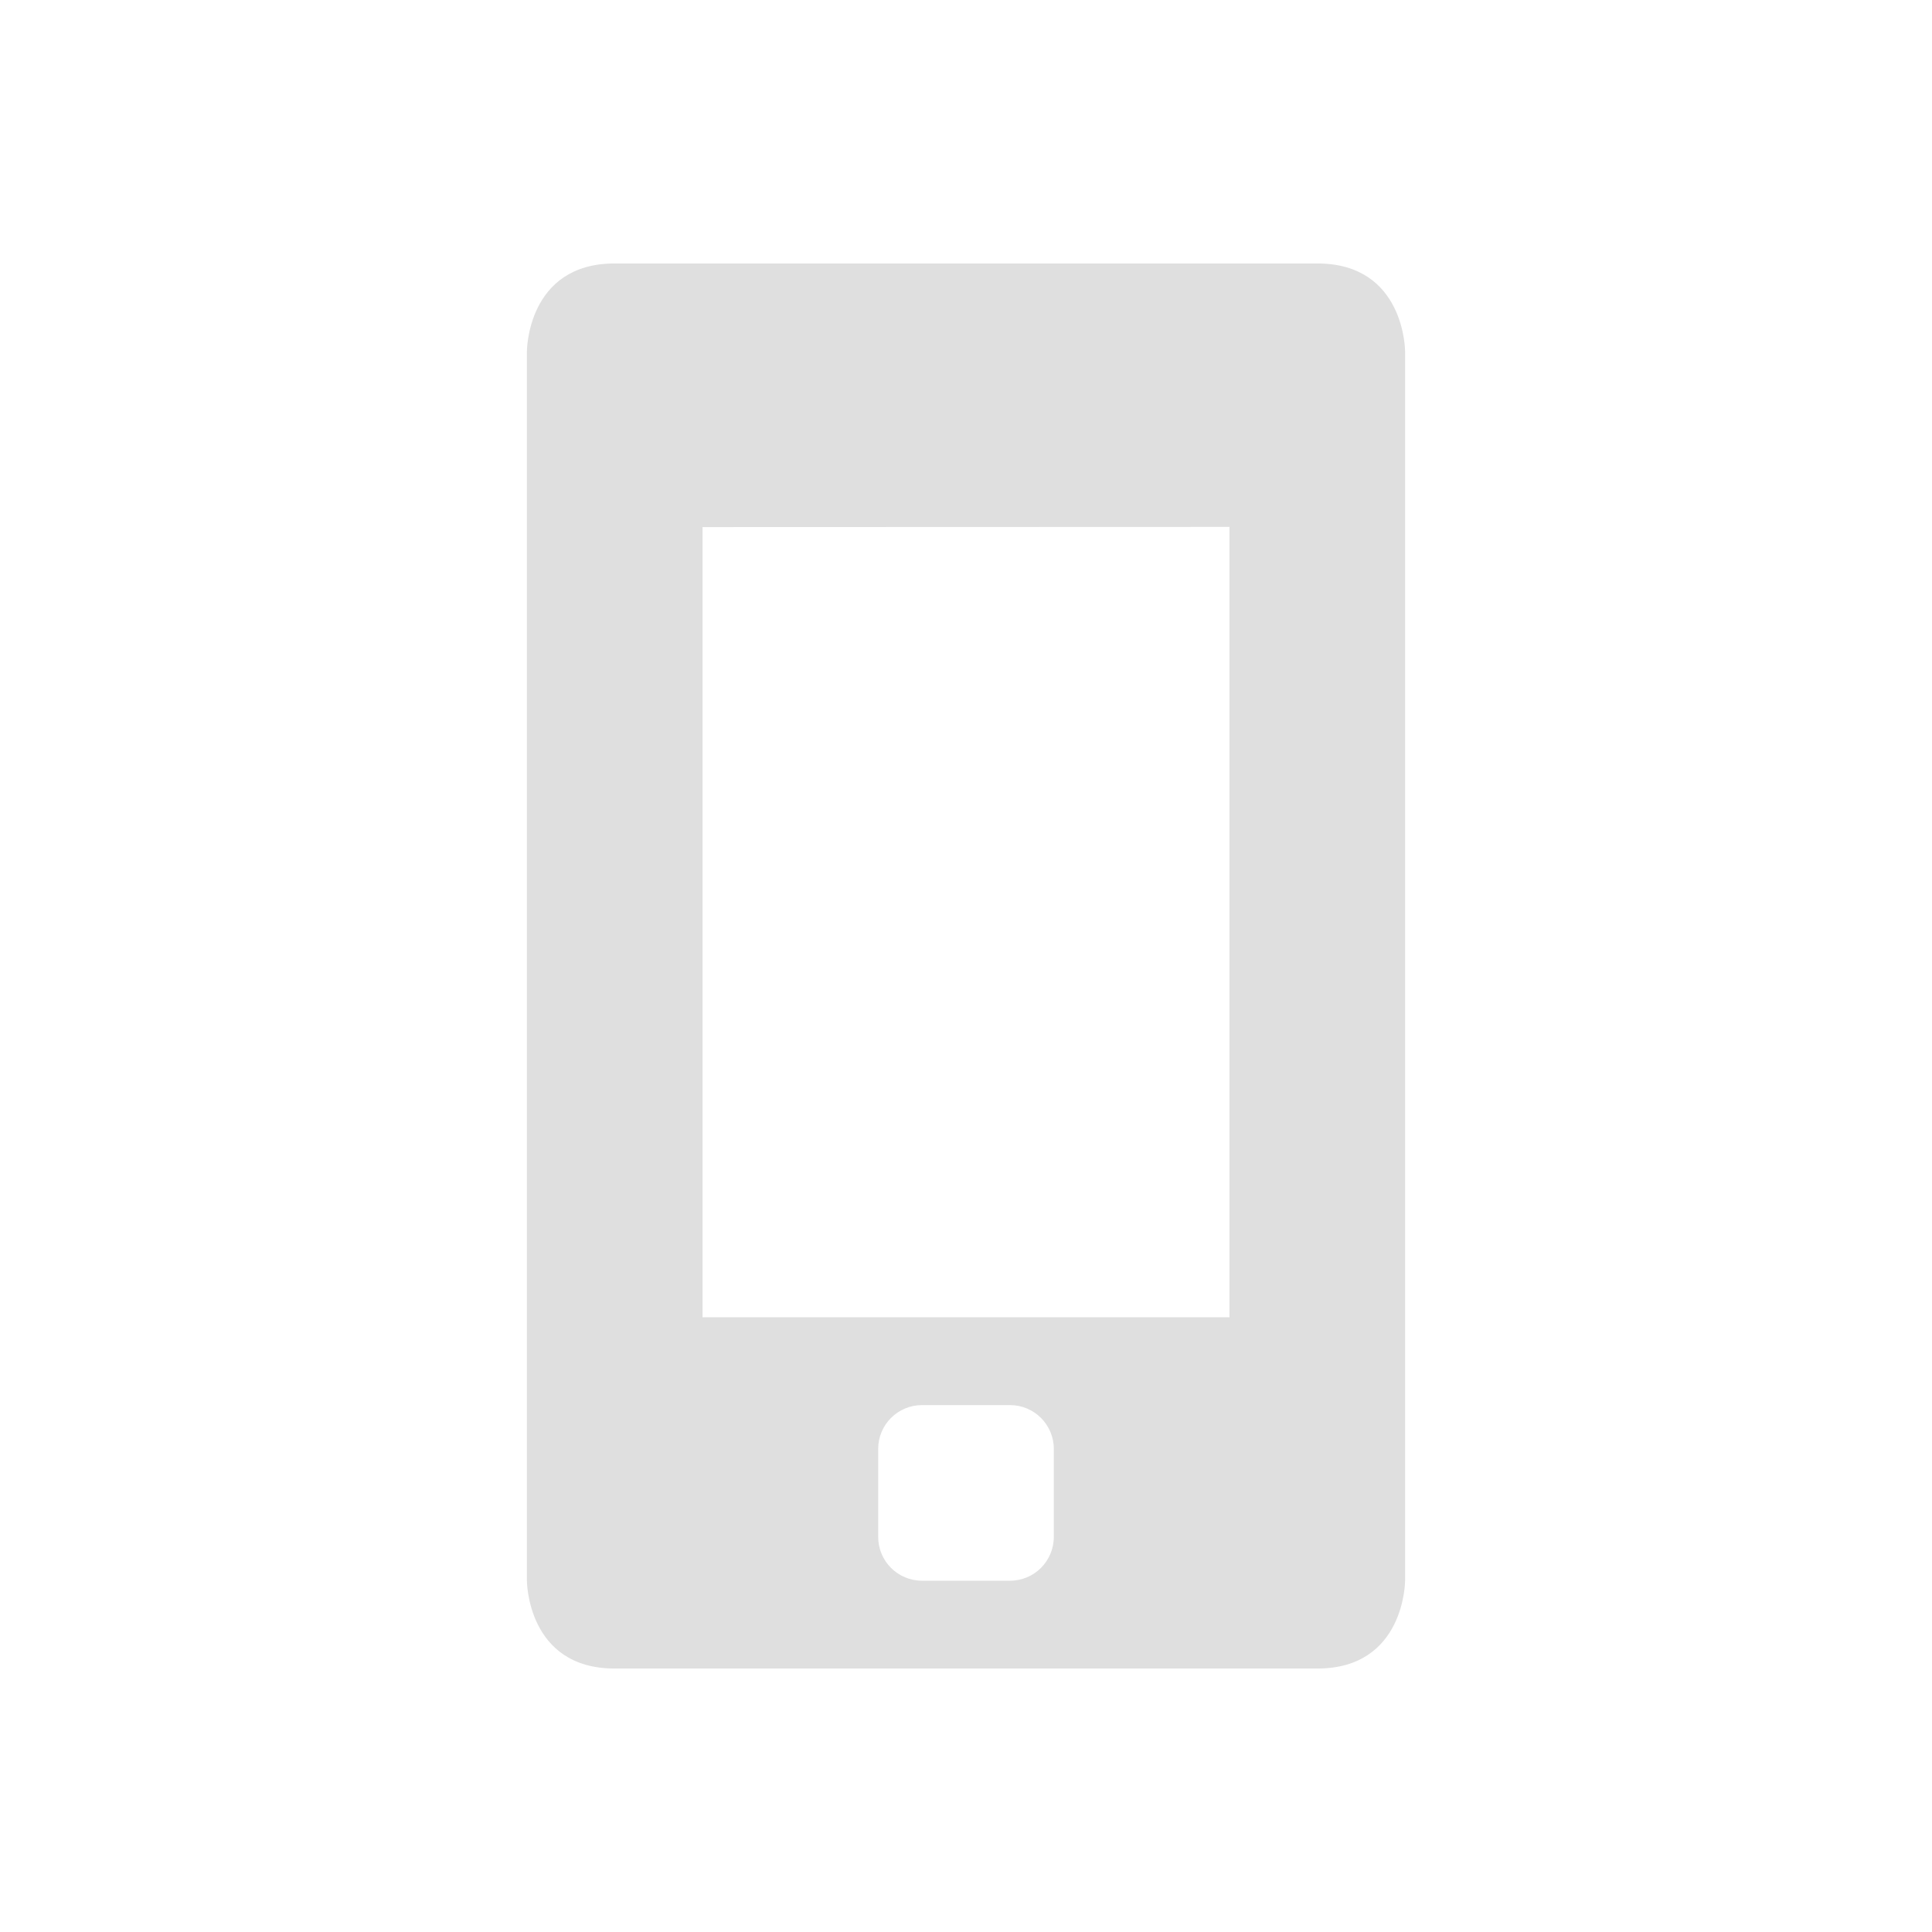
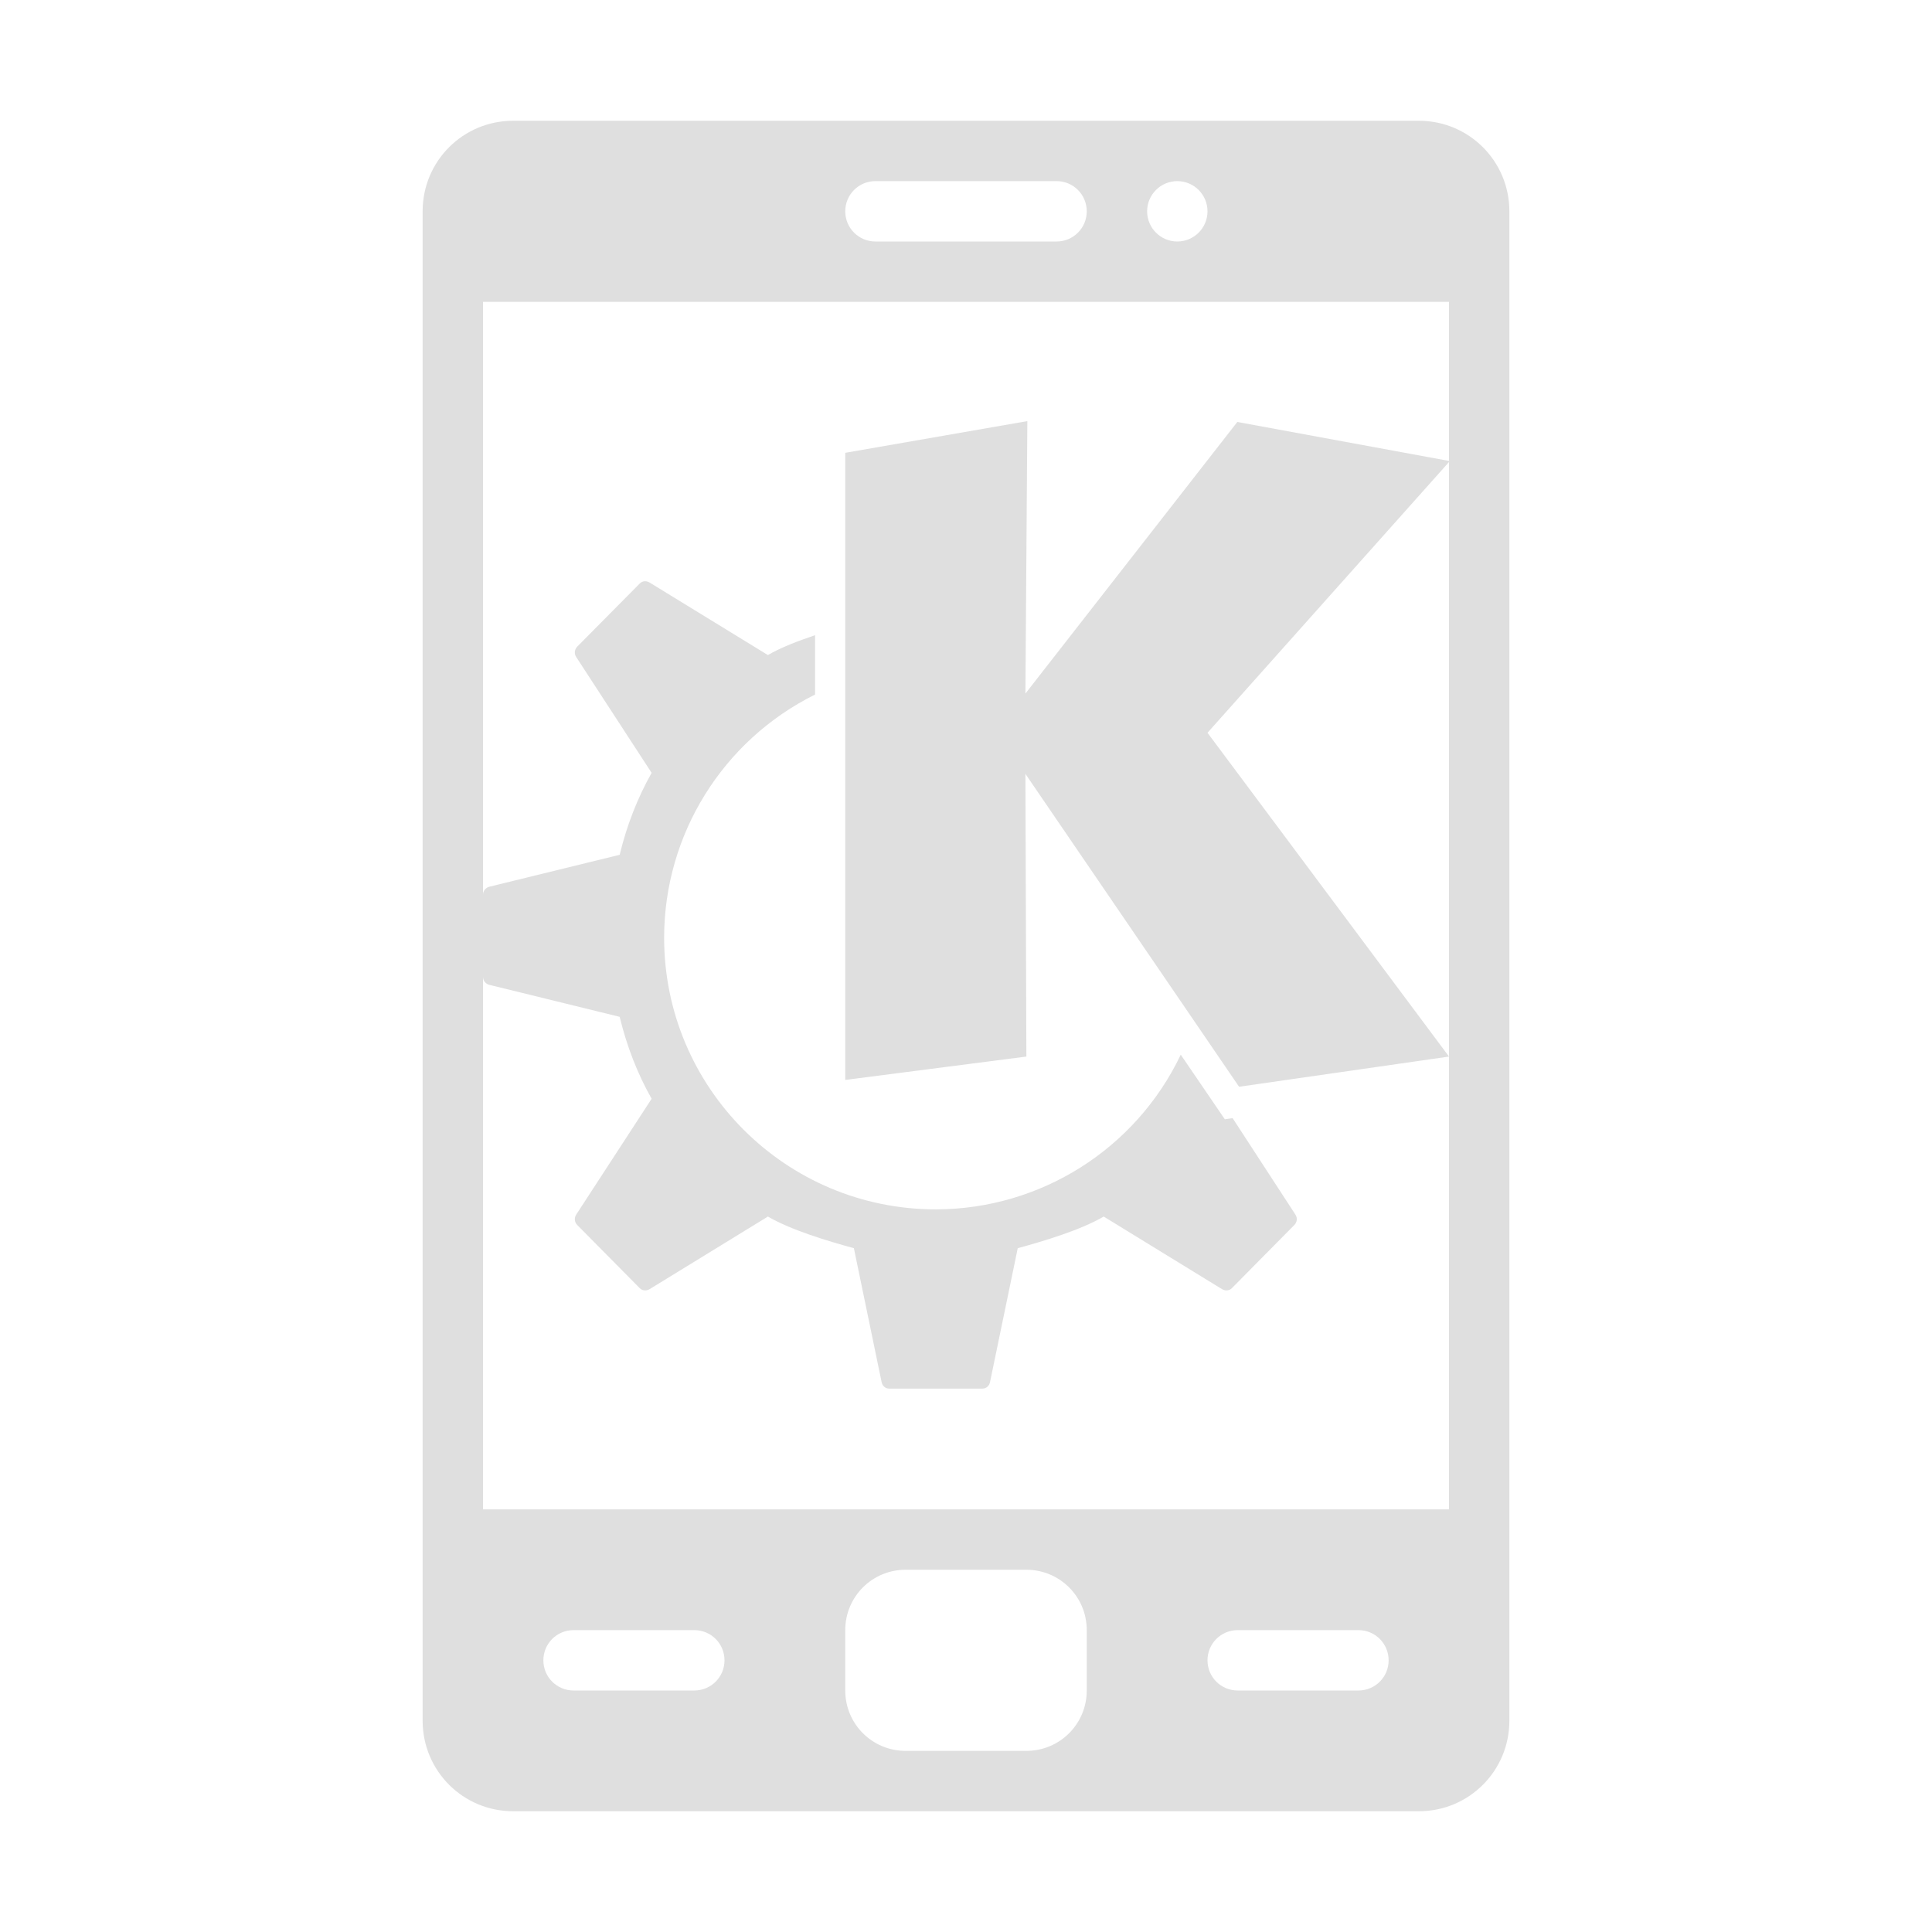
- <svg xmlns="http://www.w3.org/2000/svg" xmlns:ns1="http://www.openswatchbook.org/uri/2009/osb" id="svg" width="22" height="22" version="1.1" viewBox="0 0 22 22">
-   <defs id="defs4">
-     <linearGradient id="linearGradient5606" ns1:paint="solid">
-       <stop id="stop5608" offset="0" style="stop-color:#000000" />
-     </linearGradient>
-   </defs>
+ <svg xmlns="http://www.w3.org/2000/svg" width="32" height="32" version="1.1" viewBox="0 0 32 32">
+   <g id="22-22-kdeconnect" transform="translate(32,10)">
+     <rect style="opacity:0" width="22" height="22" x="0" y="0" rx="0" ry="0" />
+     <path style="fill:#dfdfdf" d="M 39 13 C 38 13 38 14 38 14 L 38 28 C 38 28 38 29 39 29 L 47 29 C 48 29 48 28 48 28 L 48 14 C 48 14 48 13 47 13 L 39 13 z M 46 16 L 46 25 L 40 25 L 40 16.002 L 46 16 z M 42.5 26 L 43 26 L 43.5 26 C 43.777 26 44 26.223 44 26.5 L 44 27 L 44 27.5 C 44 27.777 43.777 28 43.5 28 L 43 28 L 42.5 28 C 42.223 28 42 27.777 42 27.5 L 42 27 L 42 26.5 C 42 26.223 42.223 26 42.5 26 z" transform="translate(-32,-10)" />
+   </g>
+   <g id="16-16-kdeconnect" transform="translate(54,-10)">
+     <rect style="opacity:0" width="16" height="16" x="0" y="26" rx="0" ry="0" />
+     <path style="fill:#dfdfdf" d="M 58.799 18 C 57.999 18 58 18.75 58 18.75 L 58 29.25 C 58 29.25 57.999 30 58.799 30 L 65.199 30 C 65.999 30 66 29.25 66 29.25 L 66 18.75 C 66 18.75 65.999 18 65.199 18 L 58.799 18 z M 60 20 L 62 20 L 64 20 L 64 26 L 60 26 L 60 20 z M 61.5 27 L 62 27 L 62.5 27 C 62.777 27 63 27.223 63 27.5 L 63 28 L 63 28.5 C 63 28.777 62.777 29 62.5 29 L 62 29 L 61.5 29 C 61.223 29 61 28.777 61 28.5 L 61 28 L 61 27.5 C 61 27.223 61.223 27 61.5 27 z" transform="translate(-54,10)" />
+   </g>
  <g id="kdeconnect">
-     <rect style="opacity:0;fill:#111213" id="rect6" width="22" height="22" x="0" y="0" rx="0" ry="0" />
-     <path style="fill:#dfdfdf;filter:url(#filter7554)" id="path8" d="m 39,13 c -1,0 -1,1 -1,1 v 14 c 0,0 0,1 1,1 h 8 c 1,0 1,-1 1,-1 V 14 c 0,0 0,-1 -1,-1 z m 7,3 v 9 h -6 v -8.998 z m -3.5,10 h 0.5 0.5 c 0.277,0 0.5,0.223 0.5,0.5 V 27 27.5 C 44,27.777 43.777,28 43.5,28 H 43 42.5 C 42.223,28 42,27.777 42,27.5 V 27 26.5 C 42,26.223 42.223,26 42.5,26 Z" transform="translate(-32,-10)" />
+     <rect style="opacity:0.001" width="32" height="32" x="0" y="0" rx="0" ry="0" />
+     <path d="M 17.016,6.975 14,7.5 V 17.887 L 17,17.5 16.984,12.818 20.523,18 24,17.5 20,12.137 24.014,7.637 20.494,6.989 16.984,11.488 Z M 10.674,9.627 C 10.645,9.63 10.618,9.643 10.596,9.665 L 9.56,10.711 C 9.516,10.756 9.508,10.827 9.543,10.881 L 10.793,12.801 C 10.557,13.219 10.379,13.678 10.264,14.158 L 8.105,14.687 C 8.046,14.702 8,14.756 8,14.818 V 15.5 16.182 C 8,16.244 8.046,16.298 8.105,16.312 L 10.264,16.842 C 10.379,17.322 10.557,17.781 10.793,18.199 L 9.543,20.119 C 9.508,20.173 9.516,20.244 9.56,20.289 L 10.596,21.336 C 10.639,21.38 10.707,21.384 10.76,21.352 L 12.719,20.15 C 13.103,20.374 13.704,20.554 14.143,20.674 L 14.602,22.891 C 14.614,22.955 14.665,23 14.729,23 H 15.5 16.271 C 16.335,23 16.386,22.955 16.398,22.891 L 16.857,20.674 C 17.296,20.554 17.897,20.374 18.281,20.15 L 20.24,21.352 C 20.293,21.384 20.361,21.38 20.404,21.336 L 21.439,20.289 C 21.484,20.244 21.492,20.173 21.457,20.119 L 20.416,18.52 20.287,18.539 19.557,17.469 C 18.811,19.033 17.233,20.029 15.5,20.031 13.015,20.031 11,18.017 11,15.531 11.001,13.823 11.97,12.263 13.5,11.504 V 10.521 C 13.215,10.617 12.934,10.724 12.719,10.85 L 10.76,9.649 C 10.733,9.633 10.703,9.625 10.674,9.627 Z" style="fill:#dfdfdf" />
+     <path d="M 8.5,2 C 7.669,2 7,2.669 7,3.5 V 28.5 C 7,29.331 7.669,30 8.5,30 H 23.5 C 24.331,30 25,29.331 25,28.5 V 3.5 C 25,2.669 24.331,2 23.5,2 Z M 14.5,3 H 17.5 C 17.777,3 18,3.223 18,3.5 18,3.777 17.777,4 17.5,4 H 14.5 C 14.223,4 14,3.777 14,3.5 14,3.223 14.223,3 14.5,3 Z M 19.5,3 C 19.776,3 20,3.224 20,3.5 20,3.776 19.776,4 19.5,4 19.224,4 19,3.776 19,3.5 19,3.224 19.224,3 19.5,3 Z M 8,5 H 24 V 25 H 8 Z M 15,26 H 17 C 17.554,26 18,26.446 18,27 V 28 C 18,28.554 17.554,29 17,29 H 15 C 14.446,29 14,28.554 14,28 V 27 C 14,26.446 14.446,26 15,26 Z M 9.5,27 H 11.5 C 11.777,27 12,27.223 12,27.5 12,27.777 11.777,28 11.5,28 H 9.5 C 9.223,28 9,27.777 9,27.5 9,27.223 9.223,27 9.5,27 Z M 20.5,27 H 22.5 C 22.777,27 23,27.223 23,27.5 23,27.777 22.777,28 22.5,28 H 20.5 C 20.223,28 20,27.777 20,27.5 20,27.223 20.223,27 20.5,27 Z" style="fill:#dfdfdf" />
  </g>
</svg>
